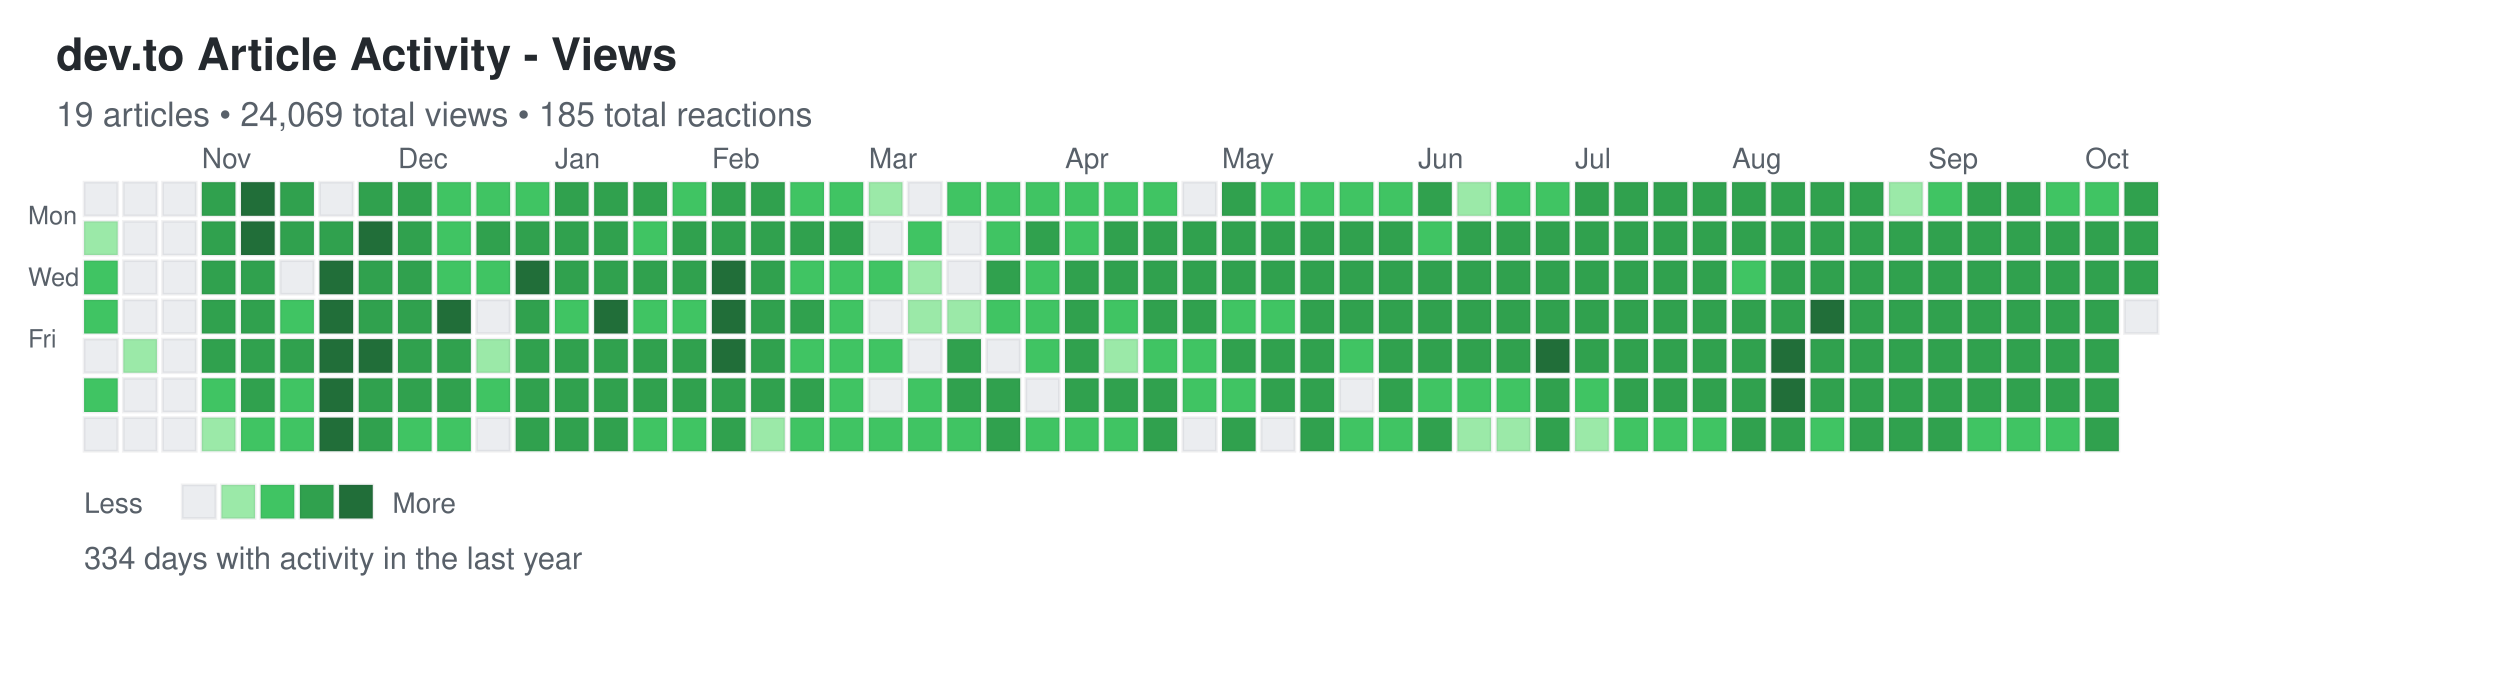
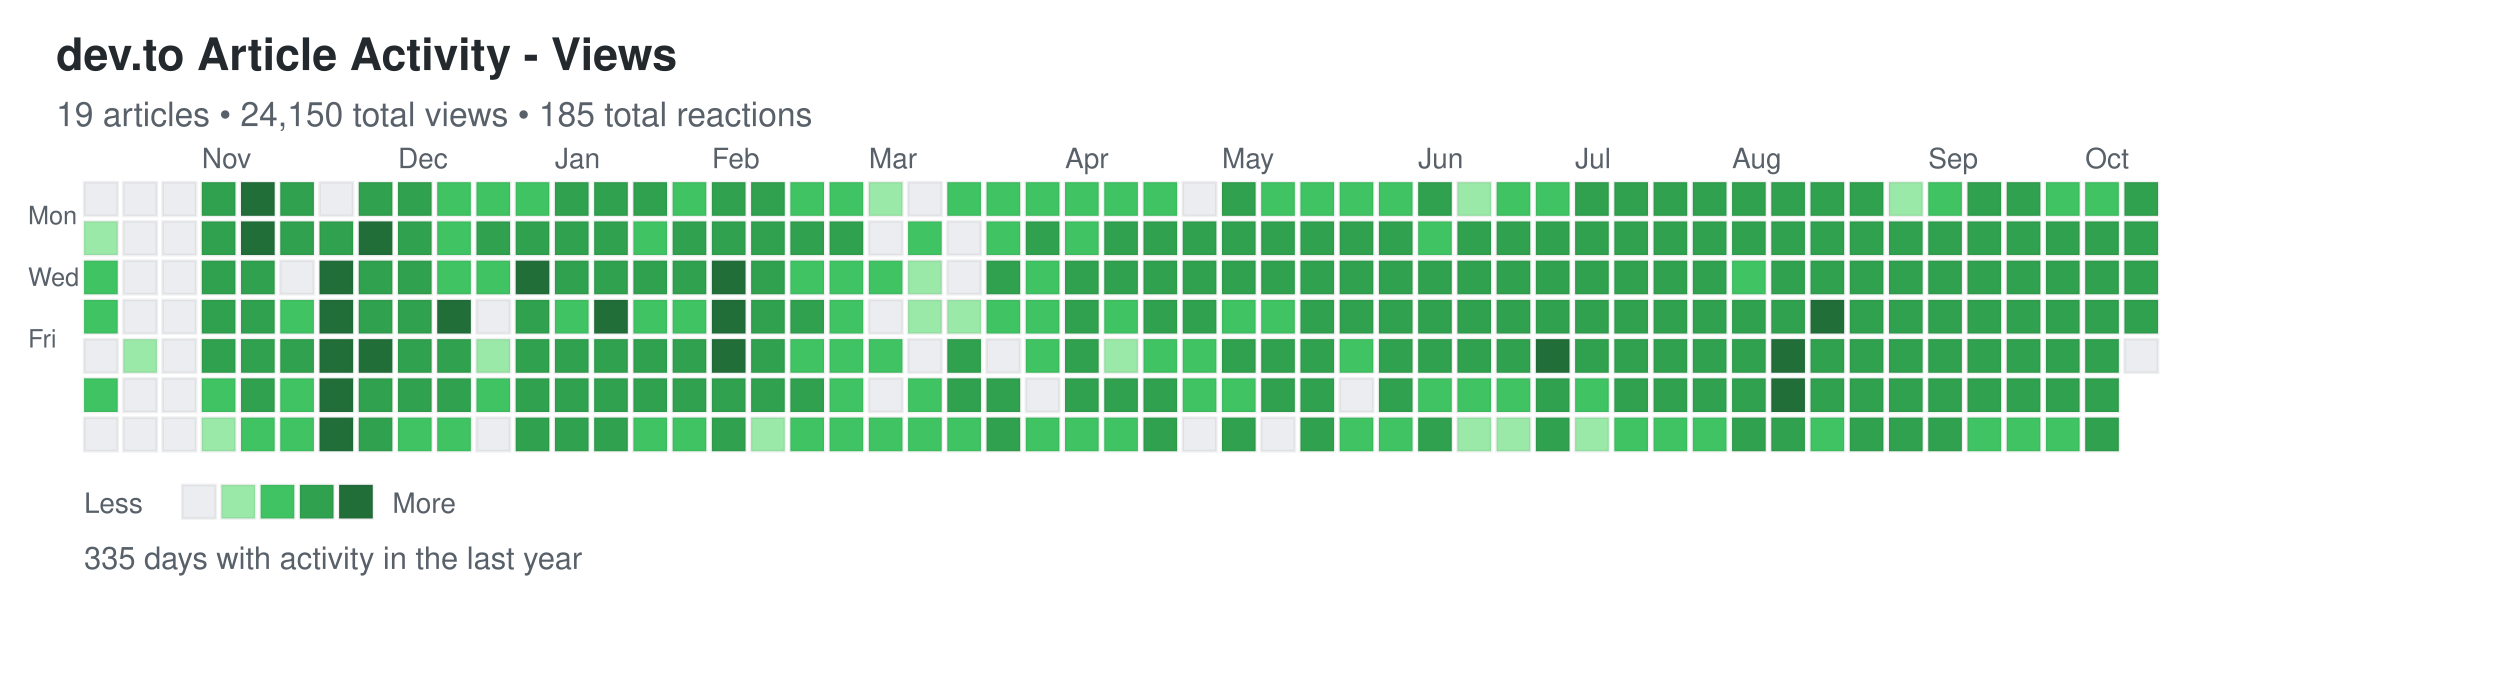
<svg xmlns="http://www.w3.org/2000/svg" width="892" height="248">
  <defs>
    <style>
.day { stroke: rgba(27,31,35,0.06); stroke-width: 1px; cursor: pointer; }
.day:hover { stroke: rgba(27,31,35,0.3); stroke-width: 2px; }
.month-label { font-family: -apple-system, BlinkMacSystemFont, "Segoe UI", Helvetica, Arial, sans-serif; font-size: 10px; fill: #586069; }
.day-label { font-family: -apple-system, BlinkMacSystemFont, "Segoe UI", Helvetica, Arial, sans-serif; font-size: 9px; fill: #586069; }
.title { font-family: -apple-system, BlinkMacSystemFont, "Segoe UI", Helvetica, Arial, sans-serif; font-size: 16px; font-weight: 600; fill: #24292e; }
.subtitle { font-family: -apple-system, BlinkMacSystemFont, "Segoe UI", Helvetica, Arial, sans-serif; font-size: 12px; fill: #586069; }
.stats { font-family: -apple-system, BlinkMacSystemFont, "Segoe UI", Helvetica, Arial, sans-serif; font-size: 11px; fill: #586069; }
.legend-text { font-family: -apple-system, BlinkMacSystemFont, "Segoe UI", Helvetica, Arial, sans-serif; font-size: 10px; fill: #586069; }
</style>
  </defs>
  <text x="20" y="25" class="title">dev.to Article Activity - Views</text>
-   <text x="20" y="45" class="subtitle">19 articles • 24,069 total views • 185 total reactions</text>
+   <text x="20" y="45" class="subtitle">19 articles • 24,150 total views • 185 total reactions</text>
  <text x="10" y="80" class="day-label">Mon</text>
  <text x="10" y="102" class="day-label">Wed</text>
  <text x="10" y="124" class="day-label">Fri</text>
  <rect x="30" y="65" width="12" height="12" fill="#ebedf0" class="day" data-date="2024-10-06" data-level="0" />
  <rect x="30" y="79" width="12" height="12" fill="#9be9a8" class="day" data-date="2024-10-07" data-level="1" />
  <rect x="30" y="93" width="12" height="12" fill="#40c463" class="day" data-date="2024-10-08" data-level="2" />
  <rect x="30" y="107" width="12" height="12" fill="#40c463" class="day" data-date="2024-10-09" data-level="2" />
  <rect x="30" y="121" width="12" height="12" fill="#ebedf0" class="day" data-date="2024-10-10" data-level="0" />
  <rect x="30" y="135" width="12" height="12" fill="#40c463" class="day" data-date="2024-10-11" data-level="2" />
  <rect x="30" y="149" width="12" height="12" fill="#ebedf0" class="day" data-date="2024-10-12" data-level="0" />
  <rect x="44" y="65" width="12" height="12" fill="#ebedf0" class="day" data-date="2024-10-13" data-level="0" />
  <rect x="44" y="79" width="12" height="12" fill="#ebedf0" class="day" data-date="2024-10-14" data-level="0" />
  <rect x="44" y="93" width="12" height="12" fill="#ebedf0" class="day" data-date="2024-10-15" data-level="0" />
  <rect x="44" y="107" width="12" height="12" fill="#ebedf0" class="day" data-date="2024-10-16" data-level="0" />
  <rect x="44" y="121" width="12" height="12" fill="#9be9a8" class="day" data-date="2024-10-17" data-level="1" />
  <rect x="44" y="135" width="12" height="12" fill="#ebedf0" class="day" data-date="2024-10-18" data-level="0" />
  <rect x="44" y="149" width="12" height="12" fill="#ebedf0" class="day" data-date="2024-10-19" data-level="0" />
  <rect x="58" y="65" width="12" height="12" fill="#ebedf0" class="day" data-date="2024-10-20" data-level="0" />
  <rect x="58" y="79" width="12" height="12" fill="#ebedf0" class="day" data-date="2024-10-21" data-level="0" />
  <rect x="58" y="93" width="12" height="12" fill="#ebedf0" class="day" data-date="2024-10-22" data-level="0" />
  <rect x="58" y="107" width="12" height="12" fill="#ebedf0" class="day" data-date="2024-10-23" data-level="0" />
  <rect x="58" y="121" width="12" height="12" fill="#ebedf0" class="day" data-date="2024-10-24" data-level="0" />
  <rect x="58" y="135" width="12" height="12" fill="#ebedf0" class="day" data-date="2024-10-25" data-level="0" />
  <rect x="58" y="149" width="12" height="12" fill="#ebedf0" class="day" data-date="2024-10-26" data-level="0" />
  <rect x="72" y="65" width="12" height="12" fill="#30a14e" class="day" data-date="2024-10-27" data-level="3" />
  <rect x="72" y="79" width="12" height="12" fill="#30a14e" class="day" data-date="2024-10-28" data-level="3" />
  <rect x="72" y="93" width="12" height="12" fill="#30a14e" class="day" data-date="2024-10-29" data-level="3" />
  <rect x="72" y="107" width="12" height="12" fill="#30a14e" class="day" data-date="2024-10-30" data-level="3" />
  <rect x="72" y="121" width="12" height="12" fill="#30a14e" class="day" data-date="2024-10-31" data-level="3" />
  <rect x="72" y="135" width="12" height="12" fill="#40c463" class="day" data-date="2024-11-01" data-level="2" />
  <rect x="72" y="149" width="12" height="12" fill="#9be9a8" class="day" data-date="2024-11-02" data-level="1" />
  <rect x="86" y="65" width="12" height="12" fill="#216e39" class="day" data-date="2024-11-03" data-level="4" />
  <rect x="86" y="79" width="12" height="12" fill="#216e39" class="day" data-date="2024-11-04" data-level="4" />
  <rect x="86" y="93" width="12" height="12" fill="#30a14e" class="day" data-date="2024-11-05" data-level="3" />
  <rect x="86" y="107" width="12" height="12" fill="#30a14e" class="day" data-date="2024-11-06" data-level="3" />
  <rect x="86" y="121" width="12" height="12" fill="#30a14e" class="day" data-date="2024-11-07" data-level="3" />
  <rect x="86" y="135" width="12" height="12" fill="#30a14e" class="day" data-date="2024-11-08" data-level="3" />
  <rect x="86" y="149" width="12" height="12" fill="#40c463" class="day" data-date="2024-11-09" data-level="2" />
  <rect x="100" y="65" width="12" height="12" fill="#30a14e" class="day" data-date="2024-11-10" data-level="3" />
  <rect x="100" y="79" width="12" height="12" fill="#30a14e" class="day" data-date="2024-11-11" data-level="3" />
  <rect x="100" y="93" width="12" height="12" fill="#ebedf0" class="day" data-date="2024-11-12" data-level="0" />
  <rect x="100" y="107" width="12" height="12" fill="#40c463" class="day" data-date="2024-11-13" data-level="2" />
  <rect x="100" y="121" width="12" height="12" fill="#30a14e" class="day" data-date="2024-11-14" data-level="3" />
  <rect x="100" y="135" width="12" height="12" fill="#40c463" class="day" data-date="2024-11-15" data-level="2" />
  <rect x="100" y="149" width="12" height="12" fill="#40c463" class="day" data-date="2024-11-16" data-level="2" />
  <rect x="114" y="65" width="12" height="12" fill="#ebedf0" class="day" data-date="2024-11-17" data-level="0" />
  <rect x="114" y="79" width="12" height="12" fill="#30a14e" class="day" data-date="2024-11-18" data-level="3" />
  <rect x="114" y="93" width="12" height="12" fill="#216e39" class="day" data-date="2024-11-19" data-level="4" />
  <rect x="114" y="107" width="12" height="12" fill="#216e39" class="day" data-date="2024-11-20" data-level="4" />
  <rect x="114" y="121" width="12" height="12" fill="#216e39" class="day" data-date="2024-11-21" data-level="4" />
  <rect x="114" y="135" width="12" height="12" fill="#216e39" class="day" data-date="2024-11-22" data-level="4" />
  <rect x="114" y="149" width="12" height="12" fill="#216e39" class="day" data-date="2024-11-23" data-level="4" />
  <rect x="128" y="65" width="12" height="12" fill="#30a14e" class="day" data-date="2024-11-24" data-level="3" />
  <rect x="128" y="79" width="12" height="12" fill="#216e39" class="day" data-date="2024-11-25" data-level="4" />
  <rect x="128" y="93" width="12" height="12" fill="#30a14e" class="day" data-date="2024-11-26" data-level="3" />
  <rect x="128" y="107" width="12" height="12" fill="#30a14e" class="day" data-date="2024-11-27" data-level="3" />
  <rect x="128" y="121" width="12" height="12" fill="#216e39" class="day" data-date="2024-11-28" data-level="4" />
  <rect x="128" y="135" width="12" height="12" fill="#30a14e" class="day" data-date="2024-11-29" data-level="3" />
  <rect x="128" y="149" width="12" height="12" fill="#30a14e" class="day" data-date="2024-11-30" data-level="3" />
  <rect x="142" y="65" width="12" height="12" fill="#30a14e" class="day" data-date="2024-12-01" data-level="3" />
  <rect x="142" y="79" width="12" height="12" fill="#30a14e" class="day" data-date="2024-12-02" data-level="3" />
  <rect x="142" y="93" width="12" height="12" fill="#30a14e" class="day" data-date="2024-12-03" data-level="3" />
  <rect x="142" y="107" width="12" height="12" fill="#30a14e" class="day" data-date="2024-12-04" data-level="3" />
  <rect x="142" y="121" width="12" height="12" fill="#30a14e" class="day" data-date="2024-12-05" data-level="3" />
  <rect x="142" y="135" width="12" height="12" fill="#30a14e" class="day" data-date="2024-12-06" data-level="3" />
  <rect x="142" y="149" width="12" height="12" fill="#40c463" class="day" data-date="2024-12-07" data-level="2" />
  <rect x="156" y="65" width="12" height="12" fill="#40c463" class="day" data-date="2024-12-08" data-level="2" />
  <rect x="156" y="79" width="12" height="12" fill="#40c463" class="day" data-date="2024-12-09" data-level="2" />
  <rect x="156" y="93" width="12" height="12" fill="#40c463" class="day" data-date="2024-12-10" data-level="2" />
  <rect x="156" y="107" width="12" height="12" fill="#216e39" class="day" data-date="2024-12-11" data-level="4" />
  <rect x="156" y="121" width="12" height="12" fill="#30a14e" class="day" data-date="2024-12-12" data-level="3" />
  <rect x="156" y="135" width="12" height="12" fill="#30a14e" class="day" data-date="2024-12-13" data-level="3" />
  <rect x="156" y="149" width="12" height="12" fill="#40c463" class="day" data-date="2024-12-14" data-level="2" />
  <rect x="170" y="65" width="12" height="12" fill="#40c463" class="day" data-date="2024-12-15" data-level="2" />
  <rect x="170" y="79" width="12" height="12" fill="#30a14e" class="day" data-date="2024-12-16" data-level="3" />
  <rect x="170" y="93" width="12" height="12" fill="#40c463" class="day" data-date="2024-12-17" data-level="2" />
  <rect x="170" y="107" width="12" height="12" fill="#ebedf0" class="day" data-date="2024-12-18" data-level="0" />
  <rect x="170" y="121" width="12" height="12" fill="#9be9a8" class="day" data-date="2024-12-19" data-level="1" />
  <rect x="170" y="135" width="12" height="12" fill="#40c463" class="day" data-date="2024-12-20" data-level="2" />
  <rect x="170" y="149" width="12" height="12" fill="#ebedf0" class="day" data-date="2024-12-21" data-level="0" />
  <rect x="184" y="65" width="12" height="12" fill="#40c463" class="day" data-date="2024-12-22" data-level="2" />
  <rect x="184" y="79" width="12" height="12" fill="#30a14e" class="day" data-date="2024-12-23" data-level="3" />
  <rect x="184" y="93" width="12" height="12" fill="#216e39" class="day" data-date="2024-12-24" data-level="4" />
  <rect x="184" y="107" width="12" height="12" fill="#30a14e" class="day" data-date="2024-12-25" data-level="3" />
  <rect x="184" y="121" width="12" height="12" fill="#30a14e" class="day" data-date="2024-12-26" data-level="3" />
  <rect x="184" y="135" width="12" height="12" fill="#30a14e" class="day" data-date="2024-12-27" data-level="3" />
  <rect x="184" y="149" width="12" height="12" fill="#30a14e" class="day" data-date="2024-12-28" data-level="3" />
  <rect x="198" y="65" width="12" height="12" fill="#30a14e" class="day" data-date="2024-12-29" data-level="3" />
  <rect x="198" y="79" width="12" height="12" fill="#30a14e" class="day" data-date="2024-12-30" data-level="3" />
  <rect x="198" y="93" width="12" height="12" fill="#30a14e" class="day" data-date="2024-12-31" data-level="3" />
  <rect x="198" y="107" width="12" height="12" fill="#40c463" class="day" data-date="2025-01-01" data-level="2" />
  <rect x="198" y="121" width="12" height="12" fill="#30a14e" class="day" data-date="2025-01-02" data-level="3" />
  <rect x="198" y="135" width="12" height="12" fill="#30a14e" class="day" data-date="2025-01-03" data-level="3" />
  <rect x="198" y="149" width="12" height="12" fill="#30a14e" class="day" data-date="2025-01-04" data-level="3" />
  <rect x="212" y="65" width="12" height="12" fill="#30a14e" class="day" data-date="2025-01-05" data-level="3" />
  <rect x="212" y="79" width="12" height="12" fill="#30a14e" class="day" data-date="2025-01-06" data-level="3" />
  <rect x="212" y="93" width="12" height="12" fill="#30a14e" class="day" data-date="2025-01-07" data-level="3" />
  <rect x="212" y="107" width="12" height="12" fill="#216e39" class="day" data-date="2025-01-08" data-level="4" />
  <rect x="212" y="121" width="12" height="12" fill="#30a14e" class="day" data-date="2025-01-09" data-level="3" />
  <rect x="212" y="135" width="12" height="12" fill="#30a14e" class="day" data-date="2025-01-10" data-level="3" />
  <rect x="212" y="149" width="12" height="12" fill="#30a14e" class="day" data-date="2025-01-11" data-level="3" />
  <rect x="226" y="65" width="12" height="12" fill="#30a14e" class="day" data-date="2025-01-12" data-level="3" />
  <rect x="226" y="79" width="12" height="12" fill="#40c463" class="day" data-date="2025-01-13" data-level="2" />
  <rect x="226" y="93" width="12" height="12" fill="#30a14e" class="day" data-date="2025-01-14" data-level="3" />
  <rect x="226" y="107" width="12" height="12" fill="#40c463" class="day" data-date="2025-01-15" data-level="2" />
  <rect x="226" y="121" width="12" height="12" fill="#30a14e" class="day" data-date="2025-01-16" data-level="3" />
  <rect x="226" y="135" width="12" height="12" fill="#30a14e" class="day" data-date="2025-01-17" data-level="3" />
  <rect x="226" y="149" width="12" height="12" fill="#40c463" class="day" data-date="2025-01-18" data-level="2" />
  <rect x="240" y="65" width="12" height="12" fill="#40c463" class="day" data-date="2025-01-19" data-level="2" />
  <rect x="240" y="79" width="12" height="12" fill="#30a14e" class="day" data-date="2025-01-20" data-level="3" />
  <rect x="240" y="93" width="12" height="12" fill="#30a14e" class="day" data-date="2025-01-21" data-level="3" />
  <rect x="240" y="107" width="12" height="12" fill="#40c463" class="day" data-date="2025-01-22" data-level="2" />
  <rect x="240" y="121" width="12" height="12" fill="#30a14e" class="day" data-date="2025-01-23" data-level="3" />
  <rect x="240" y="135" width="12" height="12" fill="#30a14e" class="day" data-date="2025-01-24" data-level="3" />
  <rect x="240" y="149" width="12" height="12" fill="#40c463" class="day" data-date="2025-01-25" data-level="2" />
  <rect x="254" y="65" width="12" height="12" fill="#30a14e" class="day" data-date="2025-01-26" data-level="3" />
  <rect x="254" y="79" width="12" height="12" fill="#30a14e" class="day" data-date="2025-01-27" data-level="3" />
  <rect x="254" y="93" width="12" height="12" fill="#216e39" class="day" data-date="2025-01-28" data-level="4" />
  <rect x="254" y="107" width="12" height="12" fill="#216e39" class="day" data-date="2025-01-29" data-level="4" />
  <rect x="254" y="121" width="12" height="12" fill="#216e39" class="day" data-date="2025-01-30" data-level="4" />
  <rect x="254" y="135" width="12" height="12" fill="#30a14e" class="day" data-date="2025-01-31" data-level="3" />
  <rect x="254" y="149" width="12" height="12" fill="#30a14e" class="day" data-date="2025-02-01" data-level="3" />
  <rect x="268" y="65" width="12" height="12" fill="#30a14e" class="day" data-date="2025-02-02" data-level="3" />
  <rect x="268" y="79" width="12" height="12" fill="#30a14e" class="day" data-date="2025-02-03" data-level="3" />
  <rect x="268" y="93" width="12" height="12" fill="#30a14e" class="day" data-date="2025-02-04" data-level="3" />
  <rect x="268" y="107" width="12" height="12" fill="#30a14e" class="day" data-date="2025-02-05" data-level="3" />
  <rect x="268" y="121" width="12" height="12" fill="#30a14e" class="day" data-date="2025-02-06" data-level="3" />
  <rect x="268" y="135" width="12" height="12" fill="#30a14e" class="day" data-date="2025-02-07" data-level="3" />
  <rect x="268" y="149" width="12" height="12" fill="#9be9a8" class="day" data-date="2025-02-08" data-level="1" />
  <rect x="282" y="65" width="12" height="12" fill="#40c463" class="day" data-date="2025-02-09" data-level="2" />
  <rect x="282" y="79" width="12" height="12" fill="#30a14e" class="day" data-date="2025-02-10" data-level="3" />
  <rect x="282" y="93" width="12" height="12" fill="#40c463" class="day" data-date="2025-02-11" data-level="2" />
  <rect x="282" y="107" width="12" height="12" fill="#30a14e" class="day" data-date="2025-02-12" data-level="3" />
  <rect x="282" y="121" width="12" height="12" fill="#40c463" class="day" data-date="2025-02-13" data-level="2" />
  <rect x="282" y="135" width="12" height="12" fill="#30a14e" class="day" data-date="2025-02-14" data-level="3" />
  <rect x="282" y="149" width="12" height="12" fill="#40c463" class="day" data-date="2025-02-15" data-level="2" />
  <rect x="296" y="65" width="12" height="12" fill="#40c463" class="day" data-date="2025-02-16" data-level="2" />
  <rect x="296" y="79" width="12" height="12" fill="#30a14e" class="day" data-date="2025-02-17" data-level="3" />
  <rect x="296" y="93" width="12" height="12" fill="#40c463" class="day" data-date="2025-02-18" data-level="2" />
  <rect x="296" y="107" width="12" height="12" fill="#40c463" class="day" data-date="2025-02-19" data-level="2" />
  <rect x="296" y="121" width="12" height="12" fill="#40c463" class="day" data-date="2025-02-20" data-level="2" />
  <rect x="296" y="135" width="12" height="12" fill="#40c463" class="day" data-date="2025-02-21" data-level="2" />
  <rect x="296" y="149" width="12" height="12" fill="#40c463" class="day" data-date="2025-02-22" data-level="2" />
  <rect x="310" y="65" width="12" height="12" fill="#9be9a8" class="day" data-date="2025-02-23" data-level="1" />
  <rect x="310" y="79" width="12" height="12" fill="#ebedf0" class="day" data-date="2025-02-24" data-level="0" />
  <rect x="310" y="93" width="12" height="12" fill="#40c463" class="day" data-date="2025-02-25" data-level="2" />
  <rect x="310" y="107" width="12" height="12" fill="#ebedf0" class="day" data-date="2025-02-26" data-level="0" />
  <rect x="310" y="121" width="12" height="12" fill="#40c463" class="day" data-date="2025-02-27" data-level="2" />
  <rect x="310" y="135" width="12" height="12" fill="#ebedf0" class="day" data-date="2025-02-28" data-level="0" />
  <rect x="310" y="149" width="12" height="12" fill="#40c463" class="day" data-date="2025-03-01" data-level="2" />
  <rect x="324" y="65" width="12" height="12" fill="#ebedf0" class="day" data-date="2025-03-02" data-level="0" />
  <rect x="324" y="79" width="12" height="12" fill="#40c463" class="day" data-date="2025-03-03" data-level="2" />
  <rect x="324" y="93" width="12" height="12" fill="#9be9a8" class="day" data-date="2025-03-04" data-level="1" />
  <rect x="324" y="107" width="12" height="12" fill="#9be9a8" class="day" data-date="2025-03-05" data-level="1" />
  <rect x="324" y="121" width="12" height="12" fill="#ebedf0" class="day" data-date="2025-03-06" data-level="0" />
  <rect x="324" y="135" width="12" height="12" fill="#40c463" class="day" data-date="2025-03-07" data-level="2" />
  <rect x="324" y="149" width="12" height="12" fill="#40c463" class="day" data-date="2025-03-08" data-level="2" />
  <rect x="338" y="65" width="12" height="12" fill="#40c463" class="day" data-date="2025-03-09" data-level="2" />
  <rect x="338" y="79" width="12" height="12" fill="#ebedf0" class="day" data-date="2025-03-10" data-level="0" />
  <rect x="338" y="93" width="12" height="12" fill="#ebedf0" class="day" data-date="2025-03-11" data-level="0" />
  <rect x="338" y="107" width="12" height="12" fill="#9be9a8" class="day" data-date="2025-03-12" data-level="1" />
  <rect x="338" y="121" width="12" height="12" fill="#30a14e" class="day" data-date="2025-03-13" data-level="3" />
  <rect x="338" y="135" width="12" height="12" fill="#30a14e" class="day" data-date="2025-03-14" data-level="3" />
  <rect x="338" y="149" width="12" height="12" fill="#40c463" class="day" data-date="2025-03-15" data-level="2" />
  <rect x="352" y="65" width="12" height="12" fill="#40c463" class="day" data-date="2025-03-16" data-level="2" />
  <rect x="352" y="79" width="12" height="12" fill="#40c463" class="day" data-date="2025-03-17" data-level="2" />
  <rect x="352" y="93" width="12" height="12" fill="#30a14e" class="day" data-date="2025-03-18" data-level="3" />
  <rect x="352" y="107" width="12" height="12" fill="#40c463" class="day" data-date="2025-03-19" data-level="2" />
  <rect x="352" y="121" width="12" height="12" fill="#ebedf0" class="day" data-date="2025-03-20" data-level="0" />
  <rect x="352" y="135" width="12" height="12" fill="#30a14e" class="day" data-date="2025-03-21" data-level="3" />
  <rect x="352" y="149" width="12" height="12" fill="#30a14e" class="day" data-date="2025-03-22" data-level="3" />
  <rect x="366" y="65" width="12" height="12" fill="#40c463" class="day" data-date="2025-03-23" data-level="2" />
  <rect x="366" y="79" width="12" height="12" fill="#30a14e" class="day" data-date="2025-03-24" data-level="3" />
  <rect x="366" y="93" width="12" height="12" fill="#40c463" class="day" data-date="2025-03-25" data-level="2" />
  <rect x="366" y="107" width="12" height="12" fill="#40c463" class="day" data-date="2025-03-26" data-level="2" />
  <rect x="366" y="121" width="12" height="12" fill="#40c463" class="day" data-date="2025-03-27" data-level="2" />
  <rect x="366" y="135" width="12" height="12" fill="#ebedf0" class="day" data-date="2025-03-28" data-level="0" />
  <rect x="366" y="149" width="12" height="12" fill="#40c463" class="day" data-date="2025-03-29" data-level="2" />
  <rect x="380" y="65" width="12" height="12" fill="#40c463" class="day" data-date="2025-03-30" data-level="2" />
  <rect x="380" y="79" width="12" height="12" fill="#40c463" class="day" data-date="2025-03-31" data-level="2" />
  <rect x="380" y="93" width="12" height="12" fill="#30a14e" class="day" data-date="2025-04-01" data-level="3" />
  <rect x="380" y="107" width="12" height="12" fill="#30a14e" class="day" data-date="2025-04-02" data-level="3" />
  <rect x="380" y="121" width="12" height="12" fill="#30a14e" class="day" data-date="2025-04-03" data-level="3" />
  <rect x="380" y="135" width="12" height="12" fill="#30a14e" class="day" data-date="2025-04-04" data-level="3" />
  <rect x="380" y="149" width="12" height="12" fill="#40c463" class="day" data-date="2025-04-05" data-level="2" />
  <rect x="394" y="65" width="12" height="12" fill="#40c463" class="day" data-date="2025-04-06" data-level="2" />
  <rect x="394" y="79" width="12" height="12" fill="#30a14e" class="day" data-date="2025-04-07" data-level="3" />
  <rect x="394" y="93" width="12" height="12" fill="#30a14e" class="day" data-date="2025-04-08" data-level="3" />
  <rect x="394" y="107" width="12" height="12" fill="#40c463" class="day" data-date="2025-04-09" data-level="2" />
  <rect x="394" y="121" width="12" height="12" fill="#9be9a8" class="day" data-date="2025-04-10" data-level="1" />
  <rect x="394" y="135" width="12" height="12" fill="#30a14e" class="day" data-date="2025-04-11" data-level="3" />
  <rect x="394" y="149" width="12" height="12" fill="#40c463" class="day" data-date="2025-04-12" data-level="2" />
  <rect x="408" y="65" width="12" height="12" fill="#40c463" class="day" data-date="2025-04-13" data-level="2" />
  <rect x="408" y="79" width="12" height="12" fill="#30a14e" class="day" data-date="2025-04-14" data-level="3" />
  <rect x="408" y="93" width="12" height="12" fill="#30a14e" class="day" data-date="2025-04-15" data-level="3" />
  <rect x="408" y="107" width="12" height="12" fill="#30a14e" class="day" data-date="2025-04-16" data-level="3" />
  <rect x="408" y="121" width="12" height="12" fill="#40c463" class="day" data-date="2025-04-17" data-level="2" />
  <rect x="408" y="135" width="12" height="12" fill="#30a14e" class="day" data-date="2025-04-18" data-level="3" />
  <rect x="408" y="149" width="12" height="12" fill="#30a14e" class="day" data-date="2025-04-19" data-level="3" />
  <rect x="422" y="65" width="12" height="12" fill="#ebedf0" class="day" data-date="2025-04-20" data-level="0" />
  <rect x="422" y="79" width="12" height="12" fill="#30a14e" class="day" data-date="2025-04-21" data-level="3" />
  <rect x="422" y="93" width="12" height="12" fill="#30a14e" class="day" data-date="2025-04-22" data-level="3" />
  <rect x="422" y="107" width="12" height="12" fill="#30a14e" class="day" data-date="2025-04-23" data-level="3" />
  <rect x="422" y="121" width="12" height="12" fill="#40c463" class="day" data-date="2025-04-24" data-level="2" />
  <rect x="422" y="135" width="12" height="12" fill="#40c463" class="day" data-date="2025-04-25" data-level="2" />
  <rect x="422" y="149" width="12" height="12" fill="#ebedf0" class="day" data-date="2025-04-26" data-level="0" />
  <rect x="436" y="65" width="12" height="12" fill="#30a14e" class="day" data-date="2025-04-27" data-level="3" />
  <rect x="436" y="79" width="12" height="12" fill="#30a14e" class="day" data-date="2025-04-28" data-level="3" />
  <rect x="436" y="93" width="12" height="12" fill="#30a14e" class="day" data-date="2025-04-29" data-level="3" />
  <rect x="436" y="107" width="12" height="12" fill="#40c463" class="day" data-date="2025-04-30" data-level="2" />
  <rect x="436" y="121" width="12" height="12" fill="#30a14e" class="day" data-date="2025-05-01" data-level="3" />
  <rect x="436" y="135" width="12" height="12" fill="#40c463" class="day" data-date="2025-05-02" data-level="2" />
  <rect x="436" y="149" width="12" height="12" fill="#30a14e" class="day" data-date="2025-05-03" data-level="3" />
  <rect x="450" y="65" width="12" height="12" fill="#40c463" class="day" data-date="2025-05-04" data-level="2" />
  <rect x="450" y="79" width="12" height="12" fill="#30a14e" class="day" data-date="2025-05-05" data-level="3" />
  <rect x="450" y="93" width="12" height="12" fill="#30a14e" class="day" data-date="2025-05-06" data-level="3" />
  <rect x="450" y="107" width="12" height="12" fill="#40c463" class="day" data-date="2025-05-07" data-level="2" />
  <rect x="450" y="121" width="12" height="12" fill="#30a14e" class="day" data-date="2025-05-08" data-level="3" />
  <rect x="450" y="135" width="12" height="12" fill="#30a14e" class="day" data-date="2025-05-09" data-level="3" />
  <rect x="450" y="149" width="12" height="12" fill="#ebedf0" class="day" data-date="2025-05-10" data-level="0" />
  <rect x="464" y="65" width="12" height="12" fill="#40c463" class="day" data-date="2025-05-11" data-level="2" />
  <rect x="464" y="79" width="12" height="12" fill="#30a14e" class="day" data-date="2025-05-12" data-level="3" />
  <rect x="464" y="93" width="12" height="12" fill="#30a14e" class="day" data-date="2025-05-13" data-level="3" />
  <rect x="464" y="107" width="12" height="12" fill="#30a14e" class="day" data-date="2025-05-14" data-level="3" />
  <rect x="464" y="121" width="12" height="12" fill="#30a14e" class="day" data-date="2025-05-15" data-level="3" />
  <rect x="464" y="135" width="12" height="12" fill="#30a14e" class="day" data-date="2025-05-16" data-level="3" />
  <rect x="464" y="149" width="12" height="12" fill="#30a14e" class="day" data-date="2025-05-17" data-level="3" />
  <rect x="478" y="65" width="12" height="12" fill="#40c463" class="day" data-date="2025-05-18" data-level="2" />
  <rect x="478" y="79" width="12" height="12" fill="#30a14e" class="day" data-date="2025-05-19" data-level="3" />
  <rect x="478" y="93" width="12" height="12" fill="#30a14e" class="day" data-date="2025-05-20" data-level="3" />
  <rect x="478" y="107" width="12" height="12" fill="#30a14e" class="day" data-date="2025-05-21" data-level="3" />
  <rect x="478" y="121" width="12" height="12" fill="#40c463" class="day" data-date="2025-05-22" data-level="2" />
  <rect x="478" y="135" width="12" height="12" fill="#ebedf0" class="day" data-date="2025-05-23" data-level="0" />
  <rect x="478" y="149" width="12" height="12" fill="#40c463" class="day" data-date="2025-05-24" data-level="2" />
  <rect x="492" y="65" width="12" height="12" fill="#40c463" class="day" data-date="2025-05-25" data-level="2" />
  <rect x="492" y="79" width="12" height="12" fill="#30a14e" class="day" data-date="2025-05-26" data-level="3" />
  <rect x="492" y="93" width="12" height="12" fill="#30a14e" class="day" data-date="2025-05-27" data-level="3" />
  <rect x="492" y="107" width="12" height="12" fill="#30a14e" class="day" data-date="2025-05-28" data-level="3" />
  <rect x="492" y="121" width="12" height="12" fill="#30a14e" class="day" data-date="2025-05-29" data-level="3" />
  <rect x="492" y="135" width="12" height="12" fill="#30a14e" class="day" data-date="2025-05-30" data-level="3" />
  <rect x="492" y="149" width="12" height="12" fill="#40c463" class="day" data-date="2025-05-31" data-level="2" />
  <rect x="506" y="65" width="12" height="12" fill="#30a14e" class="day" data-date="2025-06-01" data-level="3" />
  <rect x="506" y="79" width="12" height="12" fill="#40c463" class="day" data-date="2025-06-02" data-level="2" />
  <rect x="506" y="93" width="12" height="12" fill="#30a14e" class="day" data-date="2025-06-03" data-level="3" />
  <rect x="506" y="107" width="12" height="12" fill="#30a14e" class="day" data-date="2025-06-04" data-level="3" />
  <rect x="506" y="121" width="12" height="12" fill="#30a14e" class="day" data-date="2025-06-05" data-level="3" />
  <rect x="506" y="135" width="12" height="12" fill="#40c463" class="day" data-date="2025-06-06" data-level="2" />
  <rect x="506" y="149" width="12" height="12" fill="#30a14e" class="day" data-date="2025-06-07" data-level="3" />
  <rect x="520" y="65" width="12" height="12" fill="#9be9a8" class="day" data-date="2025-06-08" data-level="1" />
  <rect x="520" y="79" width="12" height="12" fill="#30a14e" class="day" data-date="2025-06-09" data-level="3" />
  <rect x="520" y="93" width="12" height="12" fill="#30a14e" class="day" data-date="2025-06-10" data-level="3" />
  <rect x="520" y="107" width="12" height="12" fill="#30a14e" class="day" data-date="2025-06-11" data-level="3" />
  <rect x="520" y="121" width="12" height="12" fill="#30a14e" class="day" data-date="2025-06-12" data-level="3" />
  <rect x="520" y="135" width="12" height="12" fill="#40c463" class="day" data-date="2025-06-13" data-level="2" />
  <rect x="520" y="149" width="12" height="12" fill="#9be9a8" class="day" data-date="2025-06-14" data-level="1" />
  <rect x="534" y="65" width="12" height="12" fill="#40c463" class="day" data-date="2025-06-15" data-level="2" />
  <rect x="534" y="79" width="12" height="12" fill="#30a14e" class="day" data-date="2025-06-16" data-level="3" />
  <rect x="534" y="93" width="12" height="12" fill="#30a14e" class="day" data-date="2025-06-17" data-level="3" />
  <rect x="534" y="107" width="12" height="12" fill="#30a14e" class="day" data-date="2025-06-18" data-level="3" />
  <rect x="534" y="121" width="12" height="12" fill="#30a14e" class="day" data-date="2025-06-19" data-level="3" />
  <rect x="534" y="135" width="12" height="12" fill="#40c463" class="day" data-date="2025-06-20" data-level="2" />
  <rect x="534" y="149" width="12" height="12" fill="#9be9a8" class="day" data-date="2025-06-21" data-level="1" />
  <rect x="548" y="65" width="12" height="12" fill="#40c463" class="day" data-date="2025-06-22" data-level="2" />
  <rect x="548" y="79" width="12" height="12" fill="#30a14e" class="day" data-date="2025-06-23" data-level="3" />
  <rect x="548" y="93" width="12" height="12" fill="#30a14e" class="day" data-date="2025-06-24" data-level="3" />
  <rect x="548" y="107" width="12" height="12" fill="#30a14e" class="day" data-date="2025-06-25" data-level="3" />
  <rect x="548" y="121" width="12" height="12" fill="#216e39" class="day" data-date="2025-06-26" data-level="4" />
  <rect x="548" y="135" width="12" height="12" fill="#30a14e" class="day" data-date="2025-06-27" data-level="3" />
  <rect x="548" y="149" width="12" height="12" fill="#30a14e" class="day" data-date="2025-06-28" data-level="3" />
  <rect x="562" y="65" width="12" height="12" fill="#30a14e" class="day" data-date="2025-06-29" data-level="3" />
  <rect x="562" y="79" width="12" height="12" fill="#30a14e" class="day" data-date="2025-06-30" data-level="3" />
  <rect x="562" y="93" width="12" height="12" fill="#30a14e" class="day" data-date="2025-07-01" data-level="3" />
  <rect x="562" y="107" width="12" height="12" fill="#30a14e" class="day" data-date="2025-07-02" data-level="3" />
  <rect x="562" y="121" width="12" height="12" fill="#30a14e" class="day" data-date="2025-07-03" data-level="3" />
  <rect x="562" y="135" width="12" height="12" fill="#40c463" class="day" data-date="2025-07-04" data-level="2" />
  <rect x="562" y="149" width="12" height="12" fill="#9be9a8" class="day" data-date="2025-07-05" data-level="1" />
  <rect x="576" y="65" width="12" height="12" fill="#30a14e" class="day" data-date="2025-07-06" data-level="3" />
  <rect x="576" y="79" width="12" height="12" fill="#30a14e" class="day" data-date="2025-07-07" data-level="3" />
  <rect x="576" y="93" width="12" height="12" fill="#30a14e" class="day" data-date="2025-07-08" data-level="3" />
  <rect x="576" y="107" width="12" height="12" fill="#30a14e" class="day" data-date="2025-07-09" data-level="3" />
  <rect x="576" y="121" width="12" height="12" fill="#30a14e" class="day" data-date="2025-07-10" data-level="3" />
  <rect x="576" y="135" width="12" height="12" fill="#30a14e" class="day" data-date="2025-07-11" data-level="3" />
  <rect x="576" y="149" width="12" height="12" fill="#40c463" class="day" data-date="2025-07-12" data-level="2" />
  <rect x="590" y="65" width="12" height="12" fill="#30a14e" class="day" data-date="2025-07-13" data-level="3" />
  <rect x="590" y="79" width="12" height="12" fill="#30a14e" class="day" data-date="2025-07-14" data-level="3" />
  <rect x="590" y="93" width="12" height="12" fill="#30a14e" class="day" data-date="2025-07-15" data-level="3" />
  <rect x="590" y="107" width="12" height="12" fill="#30a14e" class="day" data-date="2025-07-16" data-level="3" />
  <rect x="590" y="121" width="12" height="12" fill="#30a14e" class="day" data-date="2025-07-17" data-level="3" />
  <rect x="590" y="135" width="12" height="12" fill="#30a14e" class="day" data-date="2025-07-18" data-level="3" />
  <rect x="590" y="149" width="12" height="12" fill="#40c463" class="day" data-date="2025-07-19" data-level="2" />
  <rect x="604" y="65" width="12" height="12" fill="#30a14e" class="day" data-date="2025-07-20" data-level="3" />
  <rect x="604" y="79" width="12" height="12" fill="#30a14e" class="day" data-date="2025-07-21" data-level="3" />
  <rect x="604" y="93" width="12" height="12" fill="#30a14e" class="day" data-date="2025-07-22" data-level="3" />
  <rect x="604" y="107" width="12" height="12" fill="#30a14e" class="day" data-date="2025-07-23" data-level="3" />
  <rect x="604" y="121" width="12" height="12" fill="#30a14e" class="day" data-date="2025-07-24" data-level="3" />
  <rect x="604" y="135" width="12" height="12" fill="#30a14e" class="day" data-date="2025-07-25" data-level="3" />
  <rect x="604" y="149" width="12" height="12" fill="#40c463" class="day" data-date="2025-07-26" data-level="2" />
  <rect x="618" y="65" width="12" height="12" fill="#30a14e" class="day" data-date="2025-07-27" data-level="3" />
  <rect x="618" y="79" width="12" height="12" fill="#30a14e" class="day" data-date="2025-07-28" data-level="3" />
  <rect x="618" y="93" width="12" height="12" fill="#40c463" class="day" data-date="2025-07-29" data-level="2" />
  <rect x="618" y="107" width="12" height="12" fill="#30a14e" class="day" data-date="2025-07-30" data-level="3" />
  <rect x="618" y="121" width="12" height="12" fill="#30a14e" class="day" data-date="2025-07-31" data-level="3" />
  <rect x="618" y="135" width="12" height="12" fill="#30a14e" class="day" data-date="2025-08-01" data-level="3" />
  <rect x="618" y="149" width="12" height="12" fill="#30a14e" class="day" data-date="2025-08-02" data-level="3" />
  <rect x="632" y="65" width="12" height="12" fill="#30a14e" class="day" data-date="2025-08-03" data-level="3" />
  <rect x="632" y="79" width="12" height="12" fill="#30a14e" class="day" data-date="2025-08-04" data-level="3" />
  <rect x="632" y="93" width="12" height="12" fill="#30a14e" class="day" data-date="2025-08-05" data-level="3" />
  <rect x="632" y="107" width="12" height="12" fill="#30a14e" class="day" data-date="2025-08-06" data-level="3" />
  <rect x="632" y="121" width="12" height="12" fill="#216e39" class="day" data-date="2025-08-07" data-level="4" />
  <rect x="632" y="135" width="12" height="12" fill="#216e39" class="day" data-date="2025-08-08" data-level="4" />
  <rect x="632" y="149" width="12" height="12" fill="#30a14e" class="day" data-date="2025-08-09" data-level="3" />
  <rect x="646" y="65" width="12" height="12" fill="#30a14e" class="day" data-date="2025-08-10" data-level="3" />
  <rect x="646" y="79" width="12" height="12" fill="#30a14e" class="day" data-date="2025-08-11" data-level="3" />
  <rect x="646" y="93" width="12" height="12" fill="#30a14e" class="day" data-date="2025-08-12" data-level="3" />
  <rect x="646" y="107" width="12" height="12" fill="#216e39" class="day" data-date="2025-08-13" data-level="4" />
  <rect x="646" y="121" width="12" height="12" fill="#30a14e" class="day" data-date="2025-08-14" data-level="3" />
  <rect x="646" y="135" width="12" height="12" fill="#30a14e" class="day" data-date="2025-08-15" data-level="3" />
  <rect x="646" y="149" width="12" height="12" fill="#40c463" class="day" data-date="2025-08-16" data-level="2" />
  <rect x="660" y="65" width="12" height="12" fill="#30a14e" class="day" data-date="2025-08-17" data-level="3" />
  <rect x="660" y="79" width="12" height="12" fill="#30a14e" class="day" data-date="2025-08-18" data-level="3" />
  <rect x="660" y="93" width="12" height="12" fill="#30a14e" class="day" data-date="2025-08-19" data-level="3" />
  <rect x="660" y="107" width="12" height="12" fill="#30a14e" class="day" data-date="2025-08-20" data-level="3" />
  <rect x="660" y="121" width="12" height="12" fill="#30a14e" class="day" data-date="2025-08-21" data-level="3" />
  <rect x="660" y="135" width="12" height="12" fill="#30a14e" class="day" data-date="2025-08-22" data-level="3" />
  <rect x="660" y="149" width="12" height="12" fill="#30a14e" class="day" data-date="2025-08-23" data-level="3" />
  <rect x="674" y="65" width="12" height="12" fill="#9be9a8" class="day" data-date="2025-08-24" data-level="1" />
  <rect x="674" y="79" width="12" height="12" fill="#30a14e" class="day" data-date="2025-08-25" data-level="3" />
  <rect x="674" y="93" width="12" height="12" fill="#30a14e" class="day" data-date="2025-08-26" data-level="3" />
  <rect x="674" y="107" width="12" height="12" fill="#30a14e" class="day" data-date="2025-08-27" data-level="3" />
  <rect x="674" y="121" width="12" height="12" fill="#30a14e" class="day" data-date="2025-08-28" data-level="3" />
  <rect x="674" y="135" width="12" height="12" fill="#30a14e" class="day" data-date="2025-08-29" data-level="3" />
  <rect x="674" y="149" width="12" height="12" fill="#30a14e" class="day" data-date="2025-08-30" data-level="3" />
  <rect x="688" y="65" width="12" height="12" fill="#40c463" class="day" data-date="2025-08-31" data-level="2" />
  <rect x="688" y="79" width="12" height="12" fill="#30a14e" class="day" data-date="2025-09-01" data-level="3" />
  <rect x="688" y="93" width="12" height="12" fill="#30a14e" class="day" data-date="2025-09-02" data-level="3" />
  <rect x="688" y="107" width="12" height="12" fill="#30a14e" class="day" data-date="2025-09-03" data-level="3" />
  <rect x="688" y="121" width="12" height="12" fill="#30a14e" class="day" data-date="2025-09-04" data-level="3" />
  <rect x="688" y="135" width="12" height="12" fill="#30a14e" class="day" data-date="2025-09-05" data-level="3" />
  <rect x="688" y="149" width="12" height="12" fill="#30a14e" class="day" data-date="2025-09-06" data-level="3" />
  <rect x="702" y="65" width="12" height="12" fill="#30a14e" class="day" data-date="2025-09-07" data-level="3" />
  <rect x="702" y="79" width="12" height="12" fill="#30a14e" class="day" data-date="2025-09-08" data-level="3" />
  <rect x="702" y="93" width="12" height="12" fill="#30a14e" class="day" data-date="2025-09-09" data-level="3" />
  <rect x="702" y="107" width="12" height="12" fill="#30a14e" class="day" data-date="2025-09-10" data-level="3" />
  <rect x="702" y="121" width="12" height="12" fill="#30a14e" class="day" data-date="2025-09-11" data-level="3" />
  <rect x="702" y="135" width="12" height="12" fill="#30a14e" class="day" data-date="2025-09-12" data-level="3" />
  <rect x="702" y="149" width="12" height="12" fill="#40c463" class="day" data-date="2025-09-13" data-level="2" />
  <rect x="716" y="65" width="12" height="12" fill="#30a14e" class="day" data-date="2025-09-14" data-level="3" />
  <rect x="716" y="79" width="12" height="12" fill="#30a14e" class="day" data-date="2025-09-15" data-level="3" />
  <rect x="716" y="93" width="12" height="12" fill="#30a14e" class="day" data-date="2025-09-16" data-level="3" />
  <rect x="716" y="107" width="12" height="12" fill="#30a14e" class="day" data-date="2025-09-17" data-level="3" />
  <rect x="716" y="121" width="12" height="12" fill="#30a14e" class="day" data-date="2025-09-18" data-level="3" />
  <rect x="716" y="135" width="12" height="12" fill="#30a14e" class="day" data-date="2025-09-19" data-level="3" />
  <rect x="716" y="149" width="12" height="12" fill="#40c463" class="day" data-date="2025-09-20" data-level="2" />
  <rect x="730" y="65" width="12" height="12" fill="#40c463" class="day" data-date="2025-09-21" data-level="2" />
  <rect x="730" y="79" width="12" height="12" fill="#30a14e" class="day" data-date="2025-09-22" data-level="3" />
  <rect x="730" y="93" width="12" height="12" fill="#30a14e" class="day" data-date="2025-09-23" data-level="3" />
  <rect x="730" y="107" width="12" height="12" fill="#30a14e" class="day" data-date="2025-09-24" data-level="3" />
  <rect x="730" y="121" width="12" height="12" fill="#30a14e" class="day" data-date="2025-09-25" data-level="3" />
  <rect x="730" y="135" width="12" height="12" fill="#30a14e" class="day" data-date="2025-09-26" data-level="3" />
  <rect x="730" y="149" width="12" height="12" fill="#40c463" class="day" data-date="2025-09-27" data-level="2" />
  <rect x="744" y="65" width="12" height="12" fill="#40c463" class="day" data-date="2025-09-28" data-level="2" />
  <rect x="744" y="79" width="12" height="12" fill="#30a14e" class="day" data-date="2025-09-29" data-level="3" />
  <rect x="744" y="93" width="12" height="12" fill="#30a14e" class="day" data-date="2025-09-30" data-level="3" />
  <rect x="744" y="107" width="12" height="12" fill="#30a14e" class="day" data-date="2025-10-01" data-level="3" />
  <rect x="744" y="121" width="12" height="12" fill="#30a14e" class="day" data-date="2025-10-02" data-level="3" />
  <rect x="744" y="135" width="12" height="12" fill="#30a14e" class="day" data-date="2025-10-03" data-level="3" />
  <rect x="744" y="149" width="12" height="12" fill="#30a14e" class="day" data-date="2025-10-04" data-level="3" />
  <rect x="758" y="65" width="12" height="12" fill="#30a14e" class="day" data-date="2025-10-05" data-level="3" />
  <rect x="758" y="79" width="12" height="12" fill="#30a14e" class="day" data-date="2025-10-06" data-level="3" />
  <rect x="758" y="93" width="12" height="12" fill="#30a14e" class="day" data-date="2025-10-07" data-level="3" />
-   <rect x="758" y="107" width="12" height="12" fill="#ebedf0" class="day" data-date="2025-10-08" data-level="0" />
+   <rect x="758" y="107" width="12" height="12" fill="#30a14e" class="day" data-date="2025-10-08" data-level="3" />
+   <rect x="758" y="121" width="12" height="12" fill="#ebedf0" class="day" data-date="2025-10-09" data-level="0" />
  <text x="72" y="60" class="month-label">Nov</text>
  <text x="142" y="60" class="month-label">Dec</text>
  <text x="198" y="60" class="month-label">Jan</text>
  <text x="254" y="60" class="month-label">Feb</text>
  <text x="310" y="60" class="month-label">Mar</text>
  <text x="380" y="60" class="month-label">Apr</text>
  <text x="436" y="60" class="month-label">May</text>
  <text x="506" y="60" class="month-label">Jun</text>
  <text x="562" y="60" class="month-label">Jul</text>
  <text x="618" y="60" class="month-label">Aug</text>
  <text x="688" y="60" class="month-label">Sep</text>
  <text x="744" y="60" class="month-label">Oct</text>
  <text x="30" y="183" class="legend-text">Less</text>
  <rect x="65" y="173" width="12" height="12" fill="#ebedf0" class="day" />
  <rect x="79" y="173" width="12" height="12" fill="#9be9a8" class="day" />
  <rect x="93" y="173" width="12" height="12" fill="#40c463" class="day" />
  <rect x="107" y="173" width="12" height="12" fill="#30a14e" class="day" />
  <rect x="121" y="173" width="12" height="12" fill="#216e39" class="day" />
  <text x="140" y="183" class="legend-text">More</text>
-   <text x="30" y="203" class="stats">334 days with activity in the last year</text>
+   <text x="30" y="203" class="stats">335 days with activity in the last year</text>
</svg>
